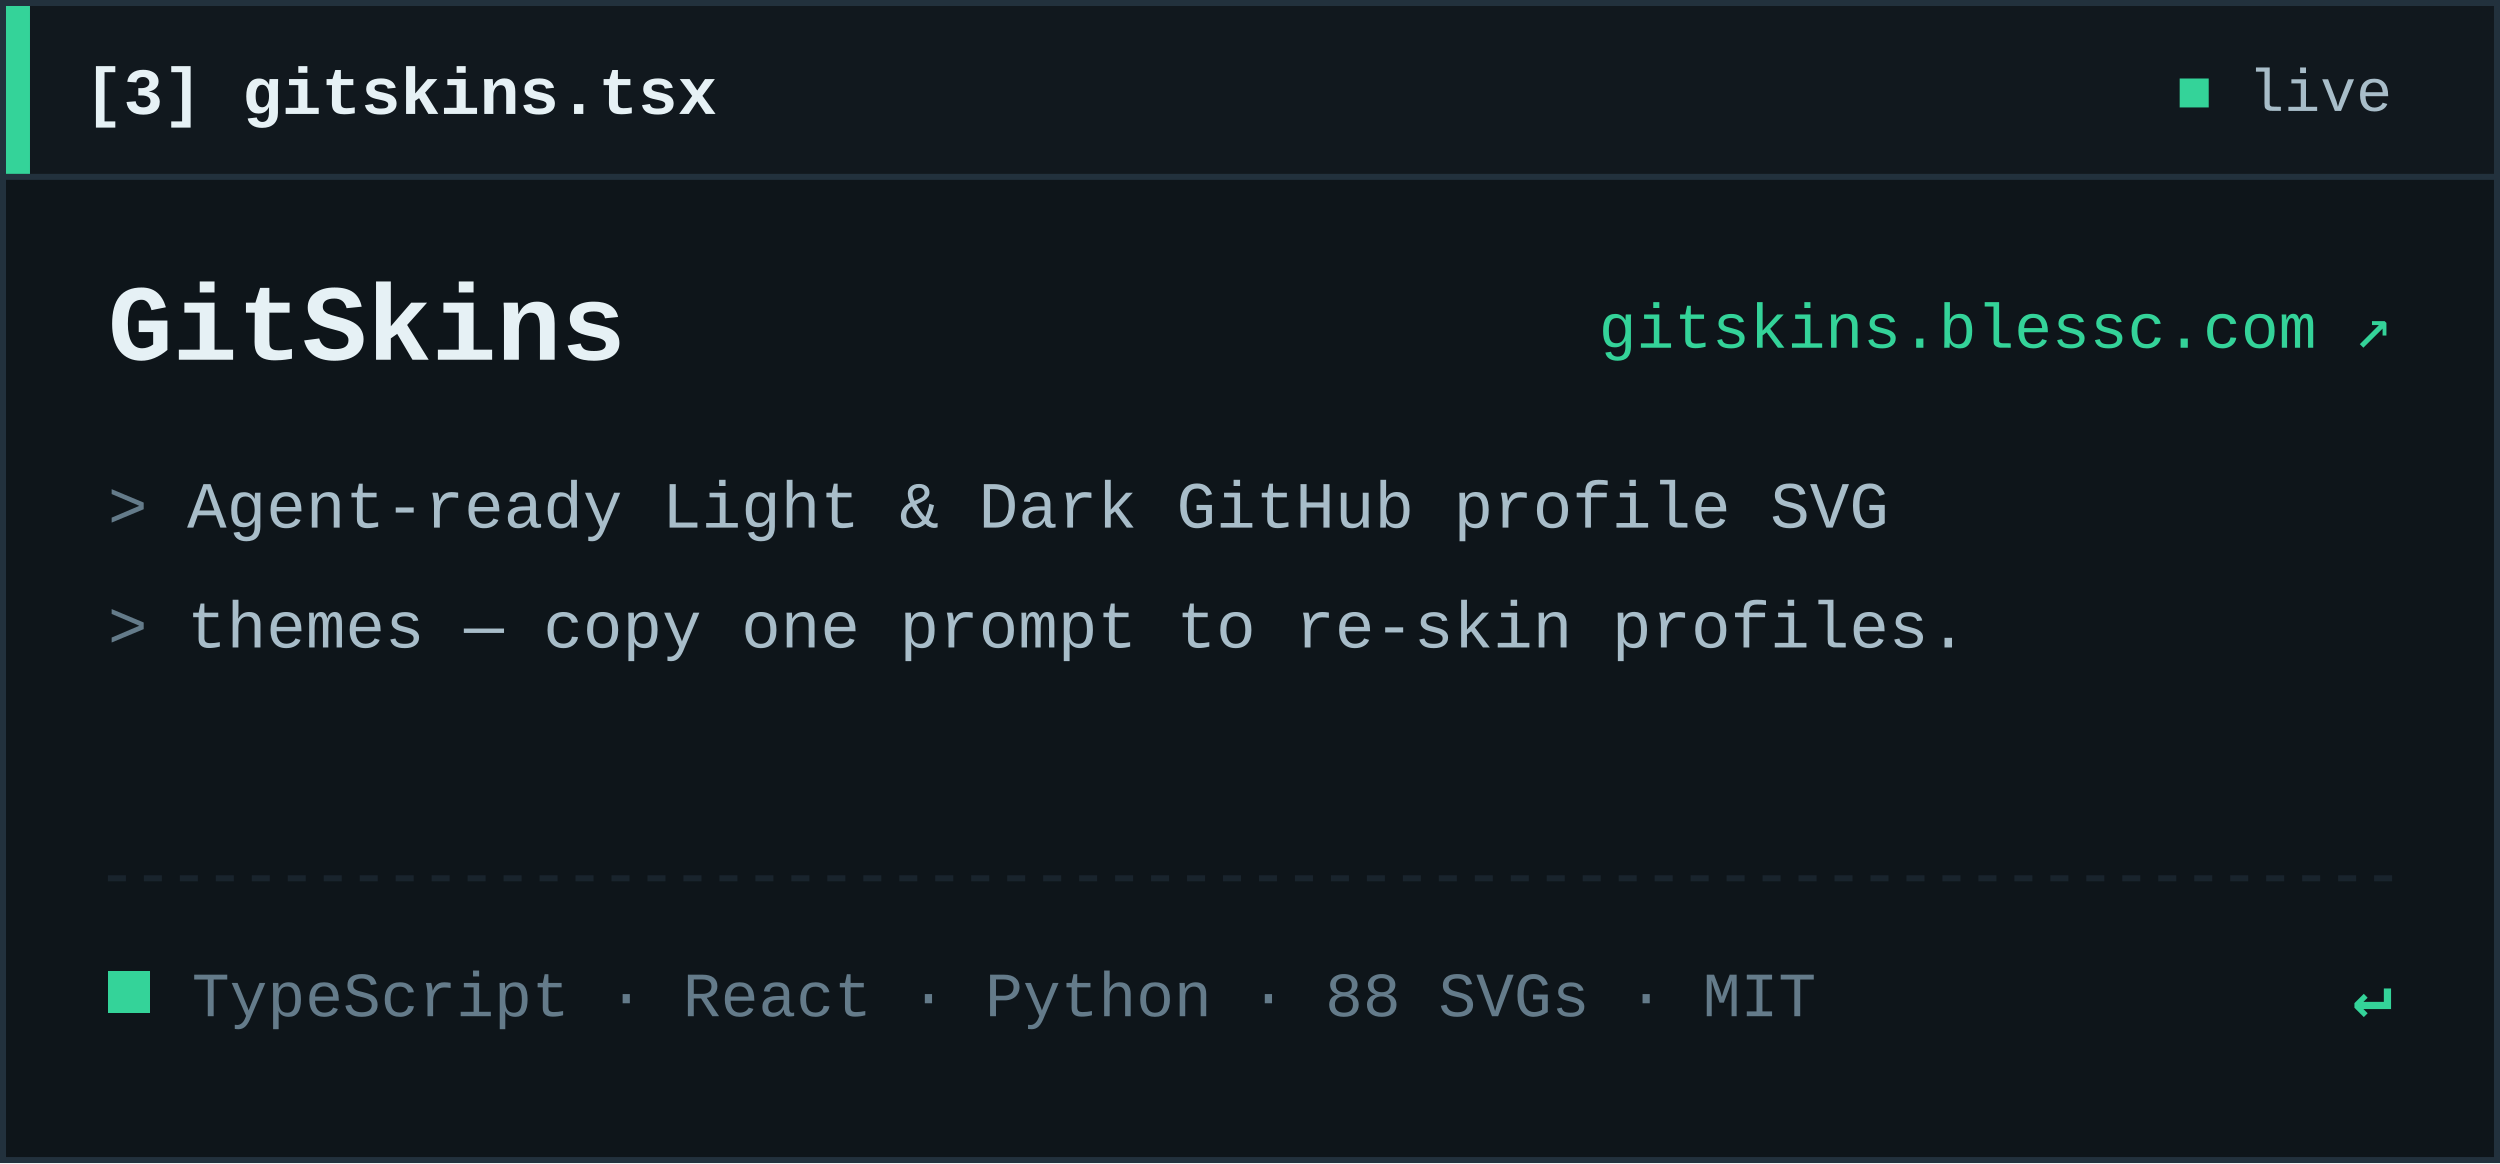
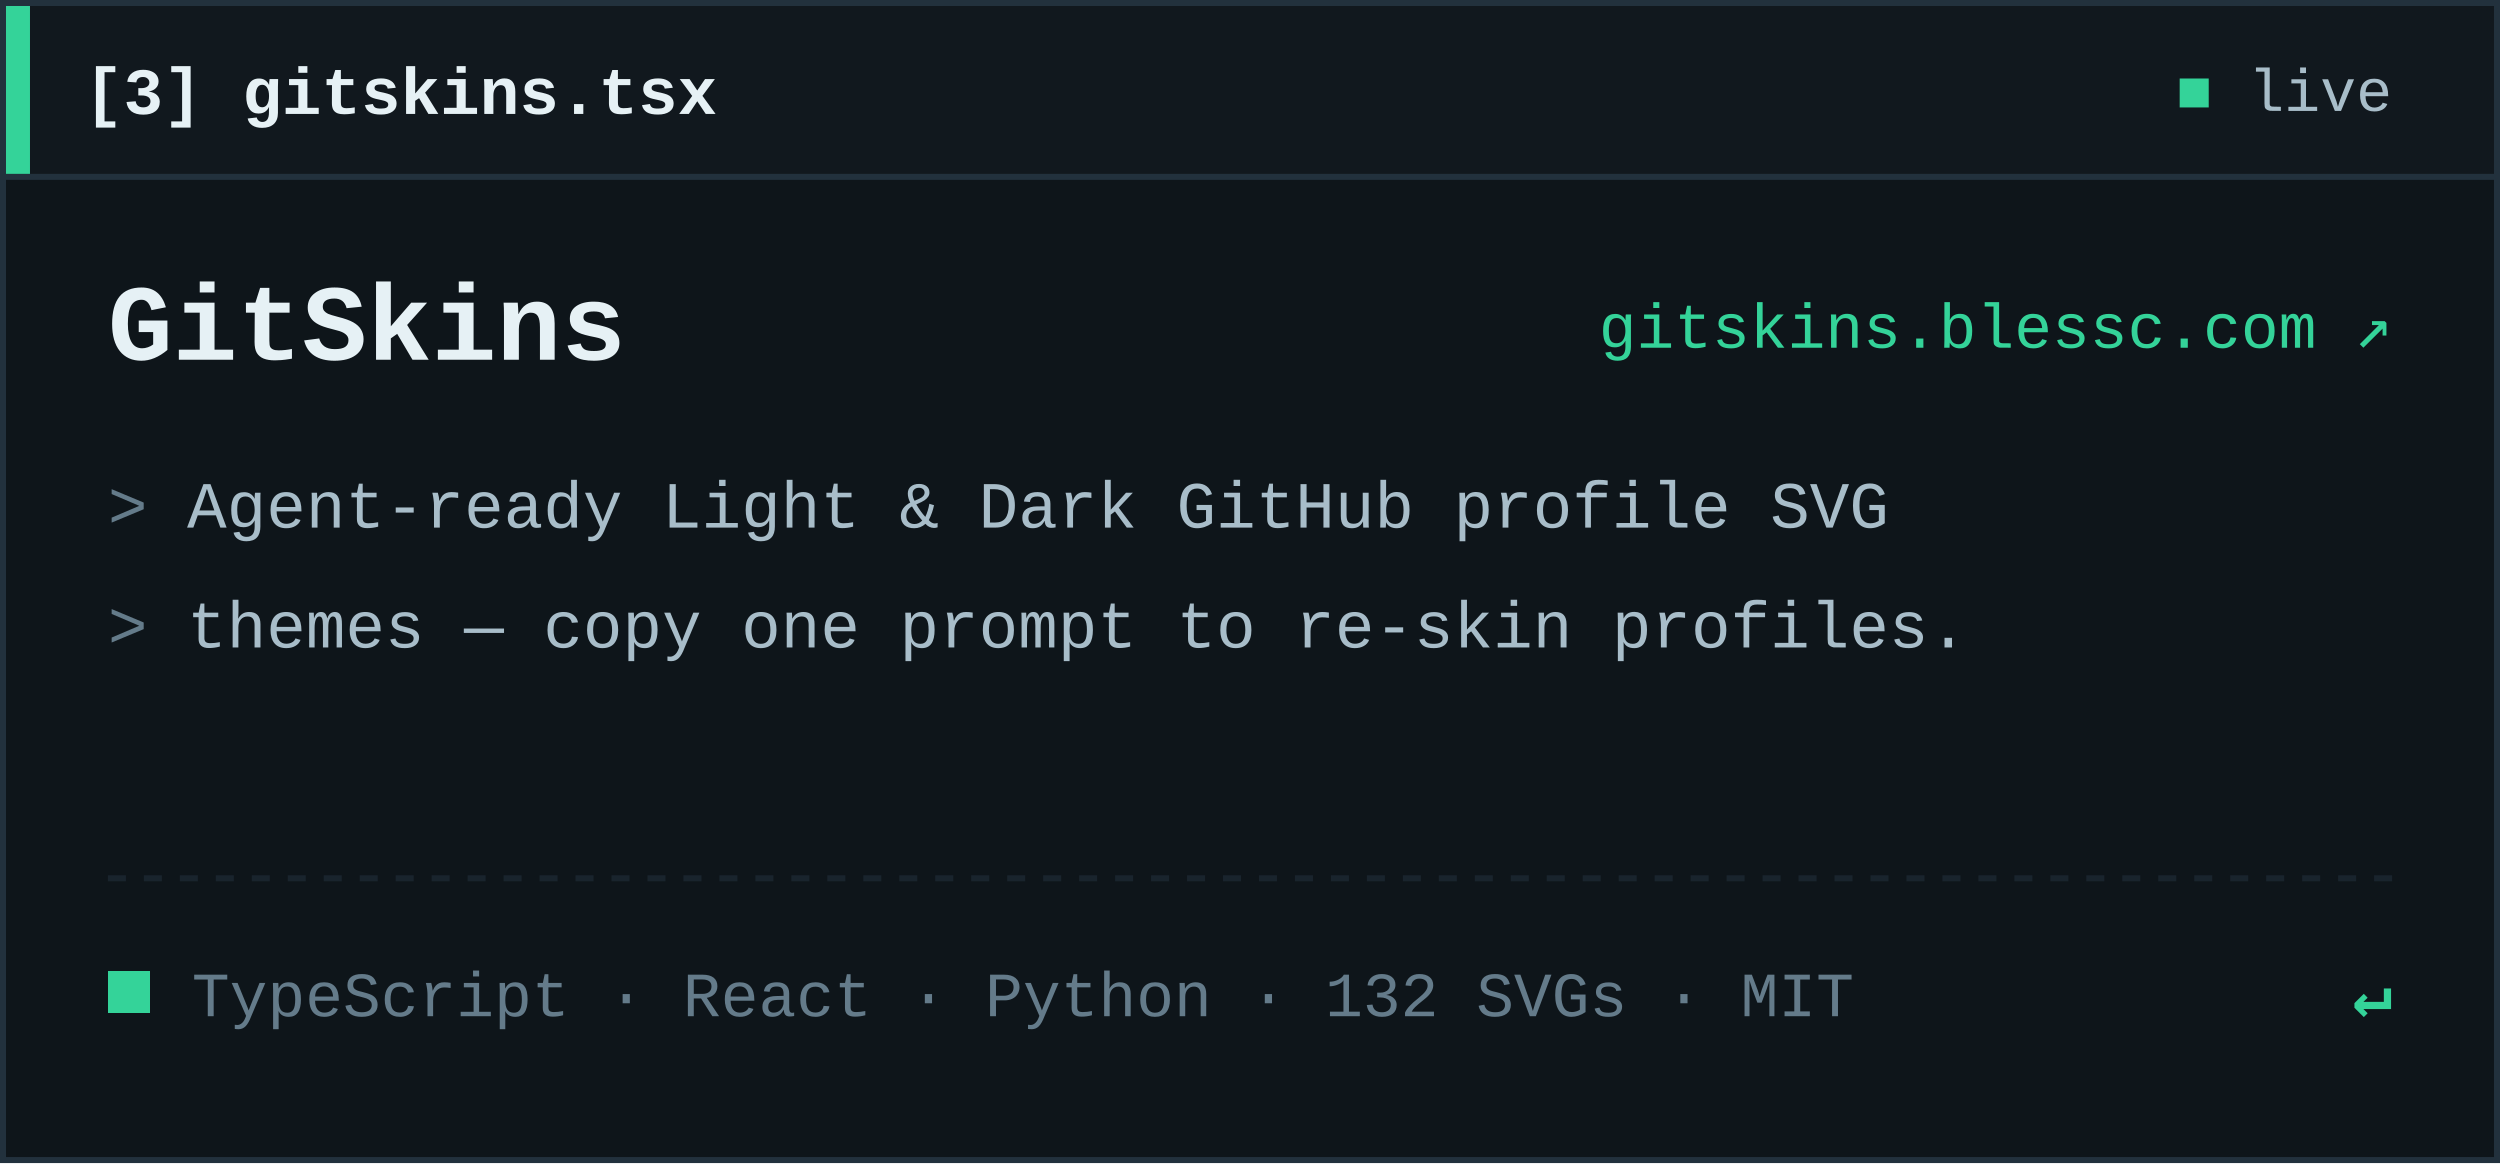
<svg xmlns="http://www.w3.org/2000/svg" width="417" height="194" viewBox="0 0 417 194" role="img" aria-label="[3] gitskins.tsx — GitSkins">
  <rect x="0.5" y="0.5" width="416" height="193" fill="#0E151A" stroke="#22313D" stroke-width="1" />
  <rect x="1" y="1" width="415" height="28" fill="#11181E" />
  <line x1="0.5" y1="29.5" x2="416.5" y2="29.5" stroke="#22313D" stroke-width="1" />
  <rect x="1" y="1" width="4" height="28" fill="#34D399" />
  <text x="14" y="19" font-family="&quot;JetBrains Mono&quot;, &quot;SFMono-Regular&quot;, Consolas, &quot;Liberation Mono&quot;, Menlo, monospace" font-size="11" font-weight="700" fill="#E6F1F5">[3] gitskins.tsx</text>
  <text x="399" y="18.5" text-anchor="end" font-family="&quot;JetBrains Mono&quot;, &quot;SFMono-Regular&quot;, Consolas, &quot;Liberation Mono&quot;, Menlo, monospace" font-size="10" fill="#A8BDC9">
    <tspan fill="#34D399">■</tspan> live</text>
  <text x="18" y="60" font-family="&quot;JetBrains Mono&quot;, &quot;SFMono-Regular&quot;, Consolas, &quot;Liberation Mono&quot;, Menlo, monospace" font-size="18" font-weight="700" fill="#E6F1F5">GitSkins</text>
  <text x="399" y="58" text-anchor="end" font-family="&quot;JetBrains Mono&quot;, &quot;SFMono-Regular&quot;, Consolas, &quot;Liberation Mono&quot;, Menlo, monospace" font-size="10.5" fill="#34D399">gitskins.blessc.com ↗</text>
  <text x="18" y="88" font-family="&quot;JetBrains Mono&quot;, &quot;SFMono-Regular&quot;, Consolas, &quot;Liberation Mono&quot;, Menlo, monospace" font-size="11" fill="#A8BDC9">
    <tspan fill="#647B8A">&gt;</tspan> Agent-ready Light &amp; Dark GitHub profile SVG</text>
  <text x="18" y="108" font-family="&quot;JetBrains Mono&quot;, &quot;SFMono-Regular&quot;, Consolas, &quot;Liberation Mono&quot;, Menlo, monospace" font-size="11" fill="#A8BDC9">
    <tspan fill="#647B8A">&gt;</tspan> themes — copy one prompt to re-skin profiles.</text>
  <line x1="18" y1="146.5" x2="399" y2="146.5" stroke="#19242D" stroke-width="1" stroke-dasharray="3 3" />
  <rect x="18" y="162" width="7" height="7" fill="#34D399" shape-rendering="crispEdges" />
-   <text x="32" y="169.5" font-family="&quot;JetBrains Mono&quot;, &quot;SFMono-Regular&quot;, Consolas, &quot;Liberation Mono&quot;, Menlo, monospace" font-size="10.5" fill="#647B8A">TypeScript · React · Python · 88 SVGs · MIT</text>
+   <text x="32" y="169.5" font-family="&quot;JetBrains Mono&quot;, &quot;SFMono-Regular&quot;, Consolas, &quot;Liberation Mono&quot;, Menlo, monospace" font-size="10.5" fill="#647B8A">TypeScript · React · Python · 132 SVGs · MIT</text>
  <text x="399" y="169.5" text-anchor="end" font-family="&quot;JetBrains Mono&quot;, &quot;SFMono-Regular&quot;, Consolas, &quot;Liberation Mono&quot;, Menlo, monospace" font-size="11" font-weight="700" fill="#34D399">↵</text>
</svg>
